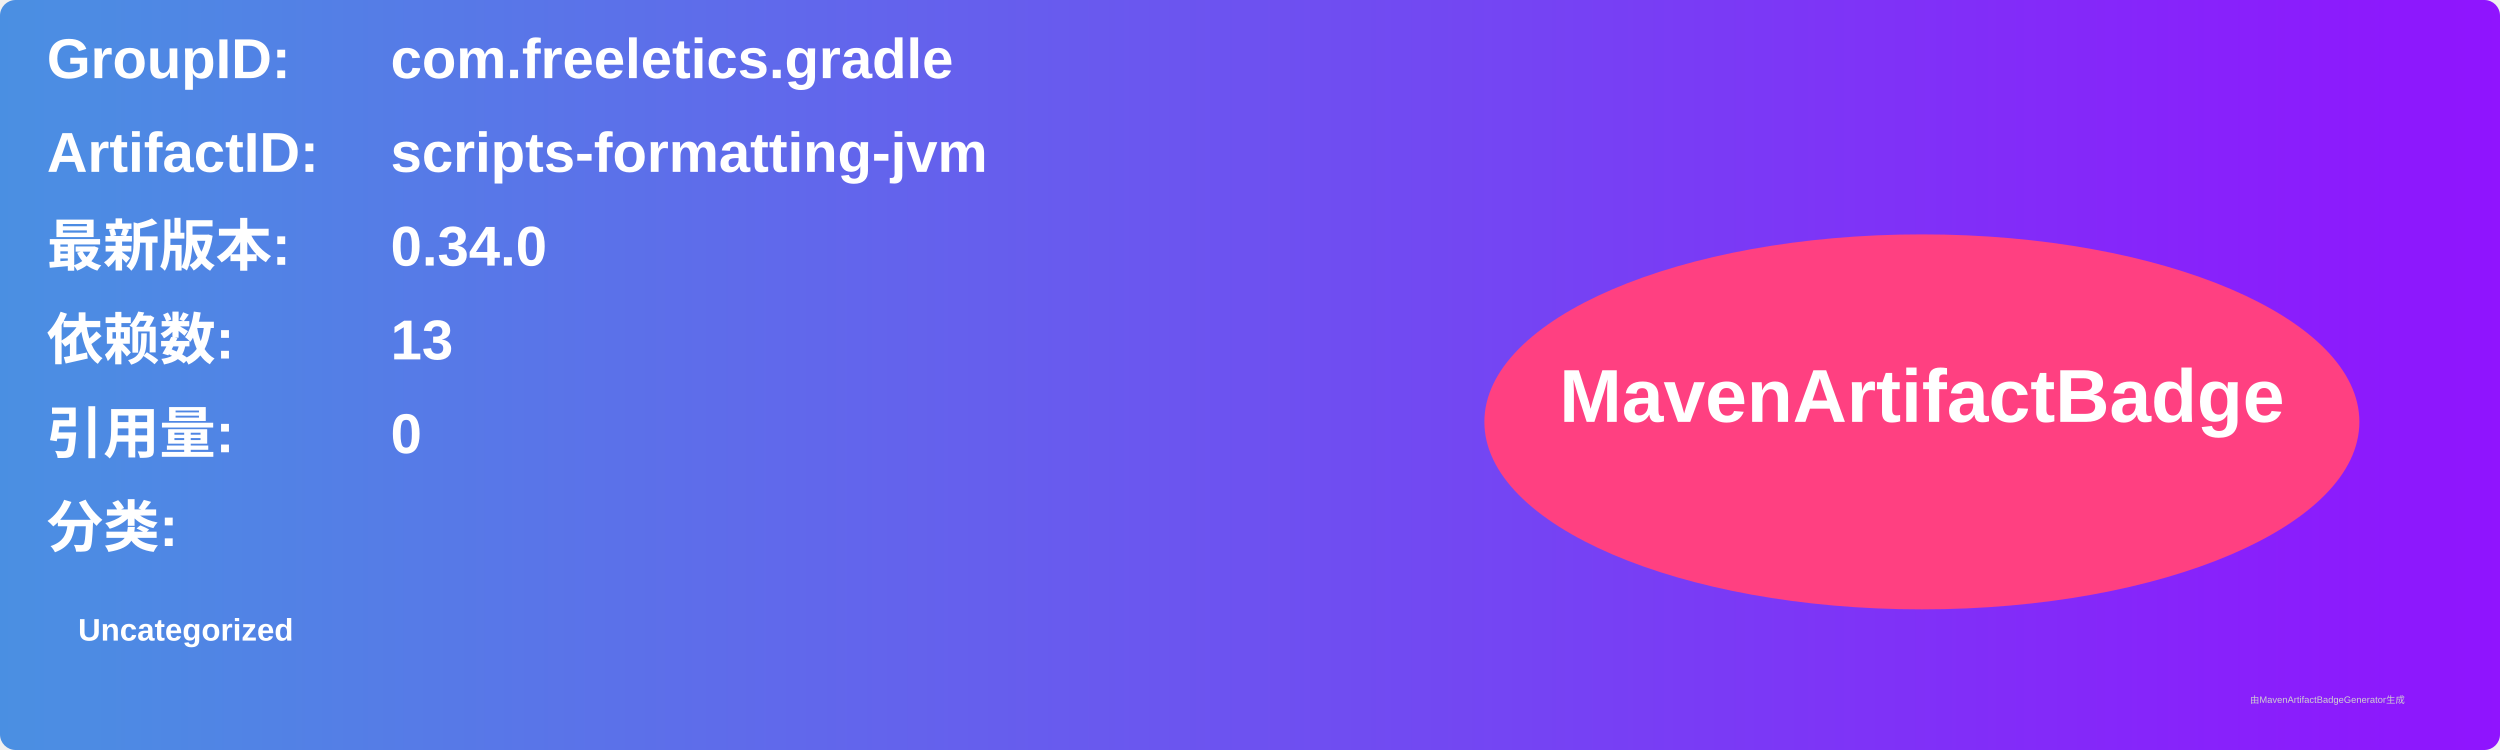
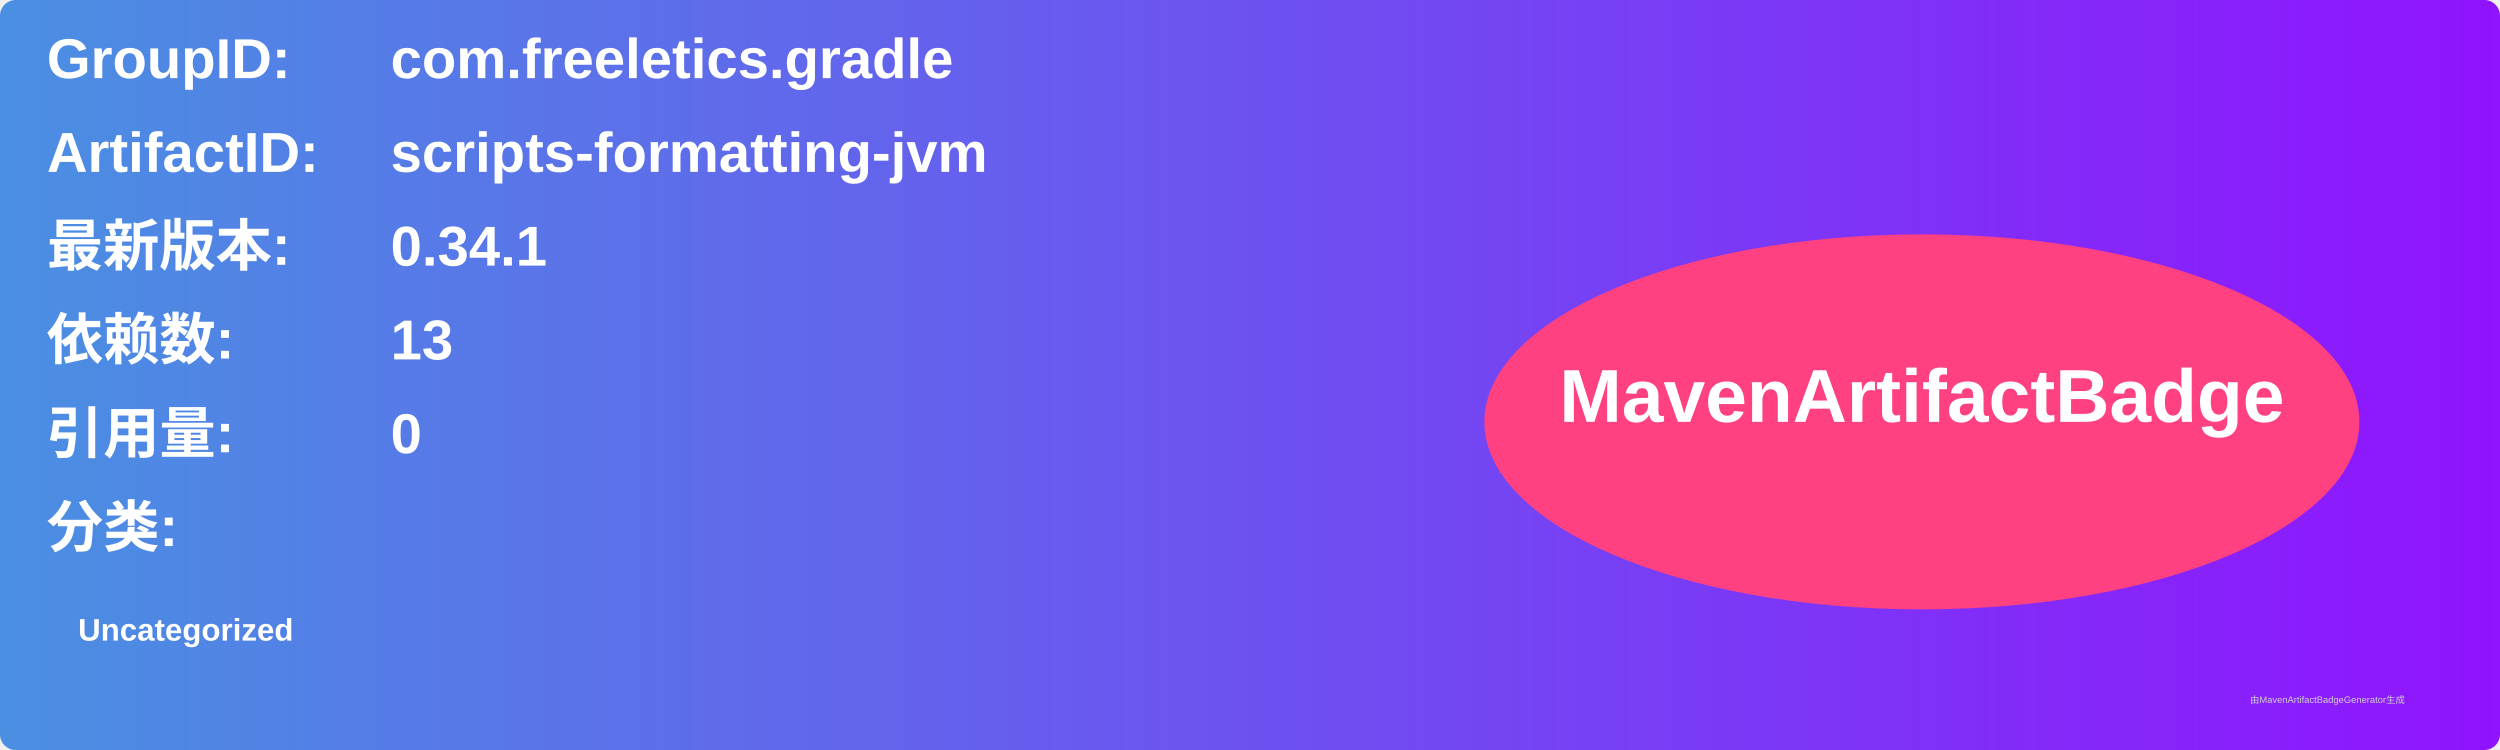
<svg xmlns="http://www.w3.org/2000/svg" width="800" height="240" viewBox="0 0 800 240">
  <linearGradient id="grad" x1="0%" y1="0%" x2="100%" y2="0%">
    <stop offset="0%" stop-color="#4a90e2" />
    <stop offset="100%" stop-color="#9013fe" />
  </linearGradient>
  <rect width="100%" height="100%" rx="5" ry="5" fill="url(#grad)" />
  <g transform="translate(15, 15)">
    <text x="0" y="10" font-family="Arial" font-size="18" fill="white" font-weight="bold" width="260">GroupID:</text>
    <text x="110" y="10" font-family="Arial" font-size="18" fill="white" font-weight="bold" width="460">com.freeletics.gradle</text>
    <text x="0" y="40" font-family="Arial" font-size="18" fill="white" font-weight="bold" width="260">ArtifactID:</text>
    <text x="110" y="40" font-family="Arial" font-size="18" fill="white" font-weight="bold" width="460">scripts-formatting-jvm</text>
    <text x="0" y="70" font-family="Arial" font-size="18" fill="white" font-weight="bold">最新版本:</text>
    <text x="110" y="70" font-family="Arial" font-size="18" fill="white" font-weight="bold">
-       <tspan font-weight="bold">0.34.0</tspan>
+       <tspan font-weight="bold">0.34.1</tspan>
    </text>
    <text x="0" y="100" font-family="Arial" font-size="18" fill="white" font-weight="bold">依赖数: </text>
    <text x="110" y="100" font-family="Arial" font-size="18" fill="white">
      <tspan font-weight="bold">13</tspan>
    </text>
    <text x="0" y="130" font-family="Arial" font-size="18" fill="white" font-weight="bold">引用量: </text>
    <text x="110" y="130" font-family="Arial" font-size="18" fill="white">
      <tspan font-weight="bold">0</tspan>
    </text>
    <text x="0" y="160" font-family="Arial" font-size="18" fill="white" font-weight="bold">分类:</text>
    <text x="10" y="190" font-family="Arial" font-size="10" fill="white">
      <tspan font-weight="bold">Uncategorized</tspan>
    </text>
    <ellipse cx="600" cy="120" rx="140" ry="60" fill="#ff4081" />
    <text x="600" y="120" text-anchor="middle" font-family="Arial" font-size="24" fill="white" font-weight="bold">MavenArtifactBadge</text>
  </g>
  <text x="720" y="225" font-family="Arial" font-size="3" fill="#d0d0d0">由MavenArtifactBadgeGenerator生成</text>
</svg>
